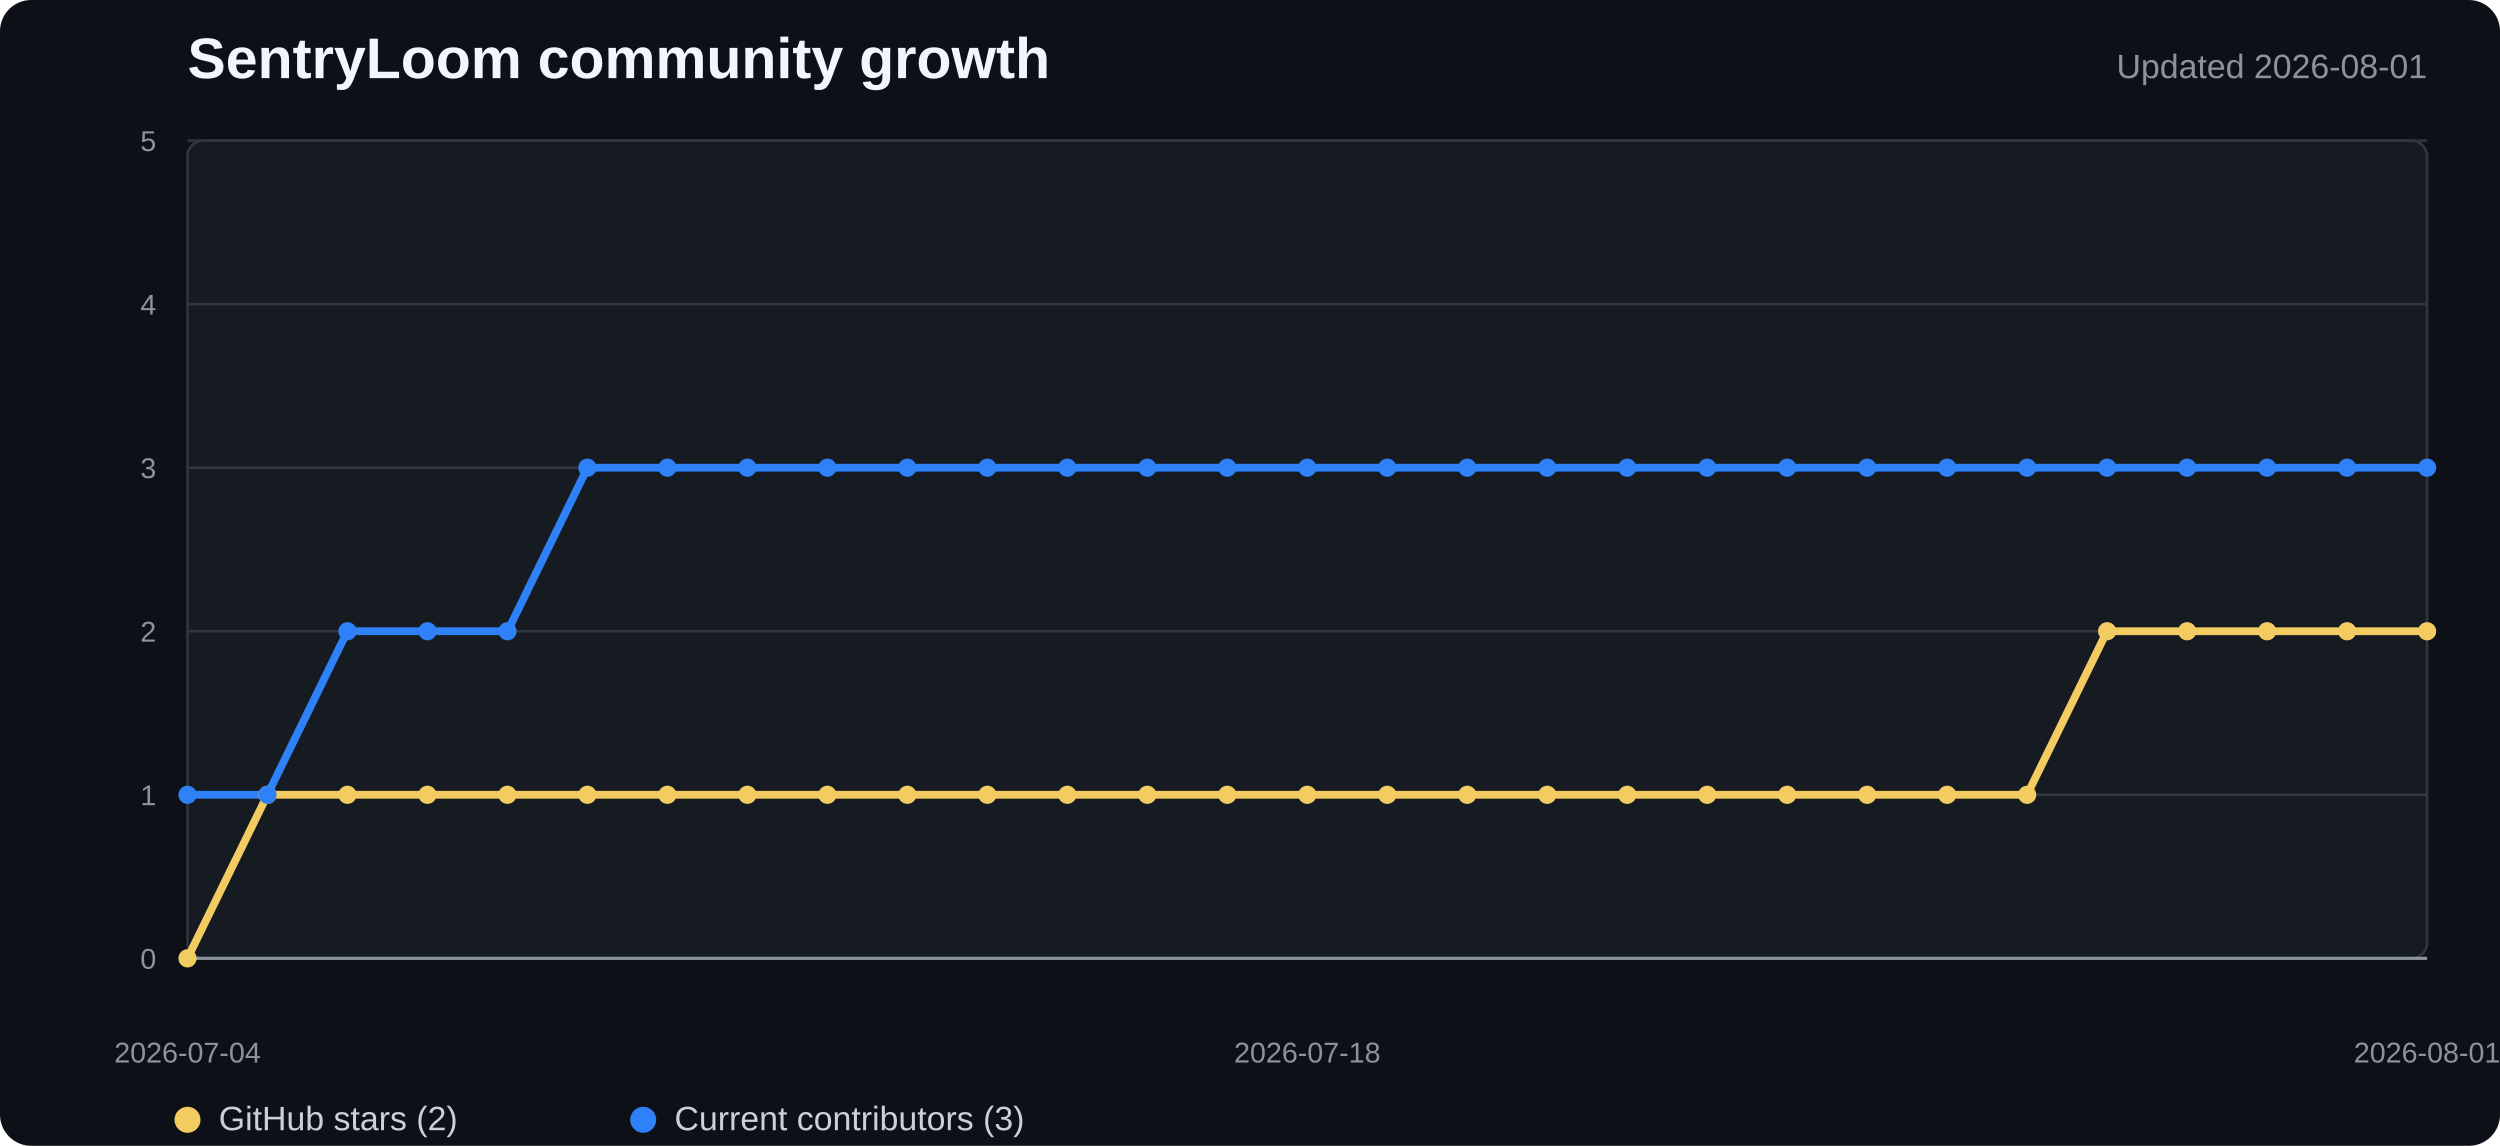
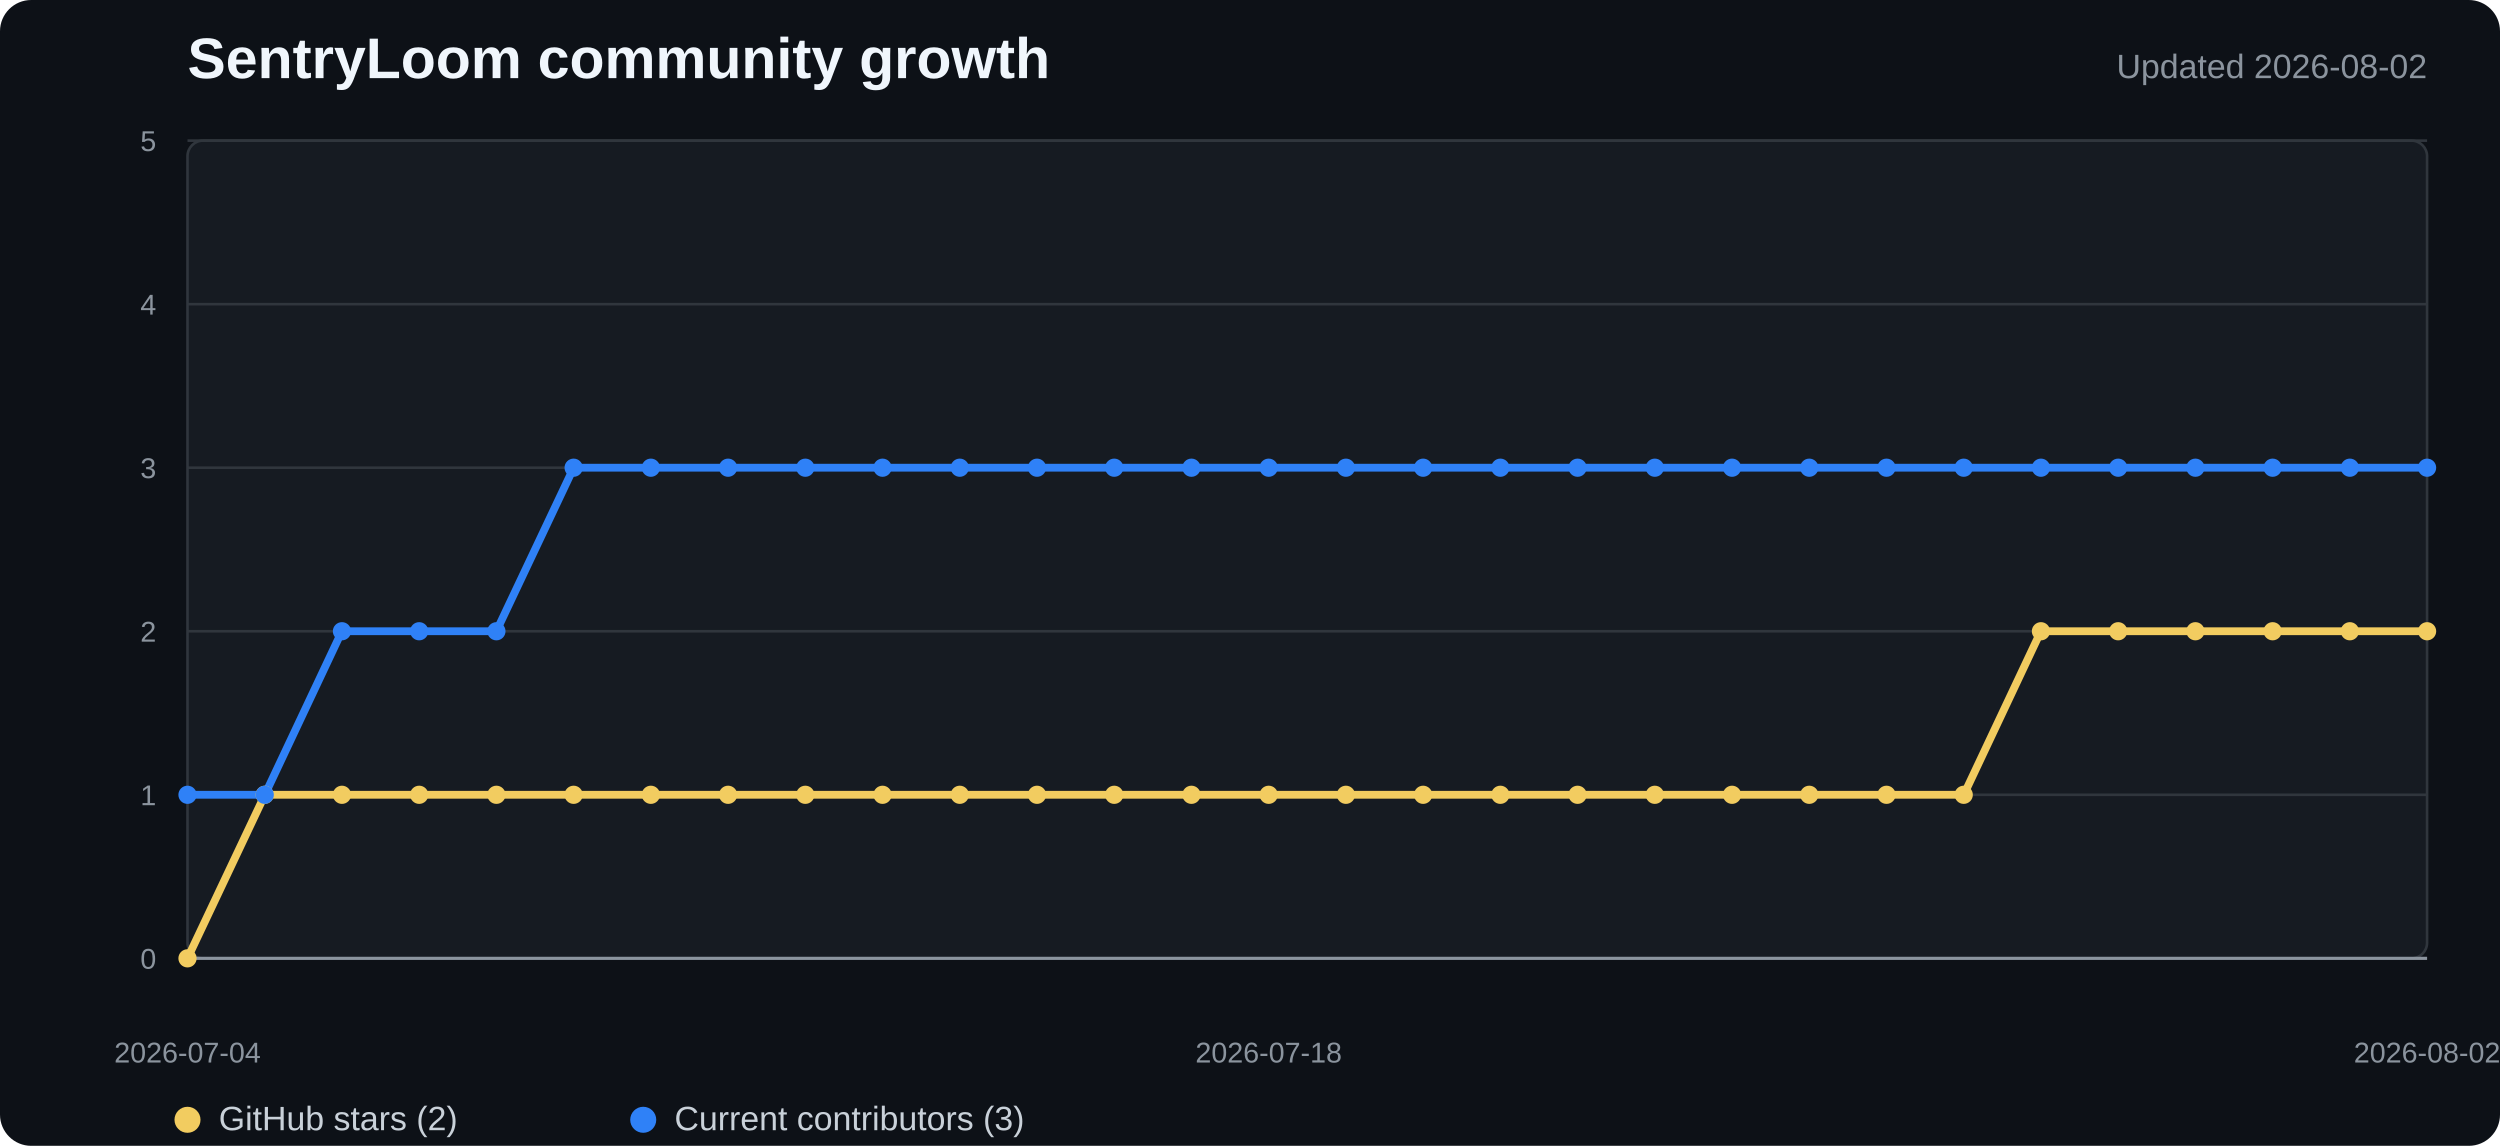
<svg xmlns="http://www.w3.org/2000/svg" width="960" height="440" viewBox="0 0 960 440" role="img" aria-labelledby="title desc">
  <style>
    .background{fill:#0d1117}.plot{fill:#161b22;stroke:#30363d}.grid{stroke:#30363d;stroke-width:1}.axis{stroke:#8b949e;stroke-width:1.2}
    .title{fill:#f0f6fc;font:700 22px "Segoe UI",Arial,sans-serif}.subtitle{fill:#8b949e;font:13px "Segoe UI",Arial,sans-serif}
    .tick{fill:#8b949e;font:11px "Segoe UI",Arial,sans-serif}.legend{fill:#c9d1d9;font:13px "Segoe UI",Arial,sans-serif}
    .stars{fill:none;stroke:#f2cc60;stroke-width:3;stroke-linejoin:round;stroke-linecap:round}
    .contributors{fill:none;stroke:#2f81f7;stroke-width:3;stroke-linejoin:round;stroke-linecap:round}
    .star-dot{fill:#f2cc60}.contributor-dot{fill:#2f81f7}
  </style>
  <rect width="100%" height="100%" rx="12" class="background" />
  <text x="72" y="30" class="title">SentryLoom community growth</text>
-   <text x="932" y="30" text-anchor="end" class="subtitle">Updated 2026-08-01</text>
+   <text x="932" y="30" text-anchor="end" class="subtitle">Updated 2026-08-02</text>
  <rect x="72" y="54" width="860" height="314" rx="6" class="plot" />
  <line x1="72" y1="368" x2="932" y2="368" class="grid" />
  <text x="60" y="372" text-anchor="end" class="tick">0</text>
  <line x1="72" y1="305.2" x2="932" y2="305.2" class="grid" />
  <text x="60" y="309.2" text-anchor="end" class="tick">1</text>
  <line x1="72" y1="242.4" x2="932" y2="242.4" class="grid" />
  <text x="60" y="246.4" text-anchor="end" class="tick">2</text>
  <line x1="72" y1="179.6" x2="932" y2="179.6" class="grid" />
  <text x="60" y="183.6" text-anchor="end" class="tick">3</text>
  <line x1="72" y1="116.8" x2="932" y2="116.8" class="grid" />
  <text x="60" y="120.8" text-anchor="end" class="tick">4</text>
  <line x1="72" y1="54" x2="932" y2="54" class="grid" />
  <text x="60" y="58" text-anchor="end" class="tick">5</text>
  <line x1="72" y1="368" x2="932" y2="368" class="axis" />
-   <polyline points="72.0,368.0 102.7,305.2 133.4,305.2 164.1,305.2 194.9,305.2 225.6,305.2 256.3,305.2 287.0,305.2 317.7,305.2 348.4,305.2 379.1,305.2 409.9,305.2 440.6,305.2 471.3,305.2 502.0,305.2 532.7,305.2 563.4,305.2 594.1,305.2 624.9,305.2 655.6,305.2 686.3,305.2 717.0,305.2 747.7,305.2 778.4,305.2 809.1,242.4 839.9,242.4 870.6,242.4 901.3,242.4 932.0,242.4" class="stars" />
-   <polyline points="72.0,305.2 102.7,305.2 133.4,242.4 164.1,242.4 194.9,242.4 225.6,179.6 256.3,179.6 287.0,179.6 317.7,179.6 348.4,179.6 379.1,179.6 409.9,179.6 440.6,179.6 471.3,179.6 502.0,179.6 532.7,179.6 563.4,179.6 594.1,179.6 624.9,179.6 655.6,179.6 686.3,179.6 717.0,179.6 747.7,179.6 778.4,179.6 809.1,179.6 839.9,179.6 870.6,179.6 901.3,179.6 932.0,179.6" class="contributors" />
+   <polyline points="72.0,368.0 101.7,305.2 131.3,305.2 161.0,305.2 190.6,305.2 220.3,305.2 249.9,305.2 279.6,305.2 309.2,305.2 338.9,305.2 368.6,305.2 398.2,305.2 427.9,305.2 457.5,305.2 487.2,305.2 516.8,305.2 546.5,305.2 576.1,305.2 605.8,305.2 635.4,305.2 665.1,305.2 694.8,305.2 724.4,305.2 754.1,305.2 783.7,242.4 813.4,242.4 843.0,242.4 872.7,242.4 902.3,242.4 932.0,242.4" class="stars" />
+   <polyline points="72.0,305.2 101.7,305.2 131.3,242.4 161.0,242.4 190.6,242.4 220.3,179.6 249.9,179.6 279.6,179.6 309.2,179.6 338.9,179.6 368.6,179.6 398.2,179.6 427.9,179.6 457.5,179.6 487.2,179.6 516.8,179.6 546.5,179.6 576.1,179.6 605.8,179.6 635.4,179.6 665.1,179.6 694.8,179.6 724.4,179.6 754.1,179.6 783.7,179.6 813.4,179.6 843.0,179.6 872.7,179.6 902.3,179.6 932.0,179.6" class="contributors" />
  <circle cx="72" cy="368" r="3.5" class="star-dot" />
-   <circle cx="102.714" cy="305.2" r="3.5" class="star-dot" />
-   <circle cx="133.429" cy="305.2" r="3.5" class="star-dot" />
-   <circle cx="164.143" cy="305.2" r="3.5" class="star-dot" />
-   <circle cx="194.857" cy="305.2" r="3.5" class="star-dot" />
-   <circle cx="225.571" cy="305.2" r="3.5" class="star-dot" />
-   <circle cx="256.286" cy="305.2" r="3.5" class="star-dot" />
-   <circle cx="287" cy="305.2" r="3.5" class="star-dot" />
-   <circle cx="317.714" cy="305.2" r="3.5" class="star-dot" />
-   <circle cx="348.429" cy="305.2" r="3.5" class="star-dot" />
-   <circle cx="379.143" cy="305.2" r="3.5" class="star-dot" />
-   <circle cx="409.857" cy="305.2" r="3.5" class="star-dot" />
-   <circle cx="440.571" cy="305.2" r="3.5" class="star-dot" />
-   <circle cx="471.286" cy="305.2" r="3.5" class="star-dot" />
-   <circle cx="502" cy="305.2" r="3.5" class="star-dot" />
-   <circle cx="532.714" cy="305.2" r="3.5" class="star-dot" />
-   <circle cx="563.429" cy="305.2" r="3.5" class="star-dot" />
-   <circle cx="594.143" cy="305.2" r="3.5" class="star-dot" />
-   <circle cx="624.857" cy="305.2" r="3.5" class="star-dot" />
-   <circle cx="655.571" cy="305.2" r="3.5" class="star-dot" />
-   <circle cx="686.286" cy="305.2" r="3.5" class="star-dot" />
-   <circle cx="717" cy="305.2" r="3.5" class="star-dot" />
-   <circle cx="747.714" cy="305.2" r="3.5" class="star-dot" />
-   <circle cx="778.429" cy="305.2" r="3.5" class="star-dot" />
-   <circle cx="809.143" cy="242.4" r="3.5" class="star-dot" />
-   <circle cx="839.857" cy="242.4" r="3.5" class="star-dot" />
-   <circle cx="870.571" cy="242.4" r="3.5" class="star-dot" />
-   <circle cx="901.286" cy="242.4" r="3.5" class="star-dot" />
+   <circle cx="101.655" cy="305.2" r="3.5" class="star-dot" />
+   <circle cx="131.31" cy="305.2" r="3.5" class="star-dot" />
+   <circle cx="160.966" cy="305.2" r="3.5" class="star-dot" />
+   <circle cx="190.621" cy="305.2" r="3.5" class="star-dot" />
+   <circle cx="220.276" cy="305.2" r="3.5" class="star-dot" />
+   <circle cx="249.931" cy="305.2" r="3.5" class="star-dot" />
+   <circle cx="279.586" cy="305.2" r="3.5" class="star-dot" />
+   <circle cx="309.241" cy="305.2" r="3.5" class="star-dot" />
+   <circle cx="338.897" cy="305.2" r="3.5" class="star-dot" />
+   <circle cx="368.552" cy="305.2" r="3.5" class="star-dot" />
+   <circle cx="398.207" cy="305.2" r="3.5" class="star-dot" />
+   <circle cx="427.862" cy="305.2" r="3.5" class="star-dot" />
+   <circle cx="457.517" cy="305.2" r="3.5" class="star-dot" />
+   <circle cx="487.172" cy="305.2" r="3.5" class="star-dot" />
+   <circle cx="516.828" cy="305.2" r="3.5" class="star-dot" />
+   <circle cx="546.483" cy="305.2" r="3.5" class="star-dot" />
+   <circle cx="576.138" cy="305.2" r="3.5" class="star-dot" />
+   <circle cx="605.793" cy="305.2" r="3.5" class="star-dot" />
+   <circle cx="635.448" cy="305.2" r="3.5" class="star-dot" />
+   <circle cx="665.103" cy="305.2" r="3.5" class="star-dot" />
+   <circle cx="694.759" cy="305.2" r="3.5" class="star-dot" />
+   <circle cx="724.414" cy="305.2" r="3.5" class="star-dot" />
+   <circle cx="754.069" cy="305.2" r="3.5" class="star-dot" />
+   <circle cx="783.724" cy="242.4" r="3.5" class="star-dot" />
+   <circle cx="813.379" cy="242.4" r="3.5" class="star-dot" />
+   <circle cx="843.034" cy="242.4" r="3.5" class="star-dot" />
+   <circle cx="872.69" cy="242.4" r="3.5" class="star-dot" />
+   <circle cx="902.345" cy="242.4" r="3.5" class="star-dot" />
  <circle cx="932" cy="242.4" r="3.5" class="star-dot" />
  <circle cx="72" cy="305.2" r="3.5" class="contributor-dot" />
-   <circle cx="102.714" cy="305.2" r="3.5" class="contributor-dot" />
-   <circle cx="133.429" cy="242.4" r="3.5" class="contributor-dot" />
-   <circle cx="164.143" cy="242.4" r="3.5" class="contributor-dot" />
-   <circle cx="194.857" cy="242.4" r="3.5" class="contributor-dot" />
-   <circle cx="225.571" cy="179.6" r="3.5" class="contributor-dot" />
-   <circle cx="256.286" cy="179.6" r="3.5" class="contributor-dot" />
-   <circle cx="287" cy="179.6" r="3.5" class="contributor-dot" />
-   <circle cx="317.714" cy="179.6" r="3.5" class="contributor-dot" />
-   <circle cx="348.429" cy="179.6" r="3.5" class="contributor-dot" />
-   <circle cx="379.143" cy="179.6" r="3.5" class="contributor-dot" />
-   <circle cx="409.857" cy="179.6" r="3.5" class="contributor-dot" />
-   <circle cx="440.571" cy="179.6" r="3.5" class="contributor-dot" />
-   <circle cx="471.286" cy="179.6" r="3.5" class="contributor-dot" />
-   <circle cx="502" cy="179.6" r="3.5" class="contributor-dot" />
-   <circle cx="532.714" cy="179.6" r="3.5" class="contributor-dot" />
-   <circle cx="563.429" cy="179.6" r="3.5" class="contributor-dot" />
-   <circle cx="594.143" cy="179.6" r="3.5" class="contributor-dot" />
-   <circle cx="624.857" cy="179.6" r="3.5" class="contributor-dot" />
-   <circle cx="655.571" cy="179.6" r="3.5" class="contributor-dot" />
-   <circle cx="686.286" cy="179.6" r="3.5" class="contributor-dot" />
-   <circle cx="717" cy="179.6" r="3.5" class="contributor-dot" />
-   <circle cx="747.714" cy="179.6" r="3.5" class="contributor-dot" />
-   <circle cx="778.429" cy="179.6" r="3.5" class="contributor-dot" />
-   <circle cx="809.143" cy="179.6" r="3.5" class="contributor-dot" />
-   <circle cx="839.857" cy="179.6" r="3.5" class="contributor-dot" />
-   <circle cx="870.571" cy="179.6" r="3.5" class="contributor-dot" />
-   <circle cx="901.286" cy="179.6" r="3.5" class="contributor-dot" />
+   <circle cx="101.655" cy="305.2" r="3.5" class="contributor-dot" />
+   <circle cx="131.31" cy="242.4" r="3.5" class="contributor-dot" />
+   <circle cx="160.966" cy="242.4" r="3.5" class="contributor-dot" />
+   <circle cx="190.621" cy="242.4" r="3.5" class="contributor-dot" />
+   <circle cx="220.276" cy="179.6" r="3.5" class="contributor-dot" />
+   <circle cx="249.931" cy="179.6" r="3.5" class="contributor-dot" />
+   <circle cx="279.586" cy="179.6" r="3.5" class="contributor-dot" />
+   <circle cx="309.241" cy="179.6" r="3.5" class="contributor-dot" />
+   <circle cx="338.897" cy="179.6" r="3.5" class="contributor-dot" />
+   <circle cx="368.552" cy="179.6" r="3.5" class="contributor-dot" />
+   <circle cx="398.207" cy="179.6" r="3.5" class="contributor-dot" />
+   <circle cx="427.862" cy="179.6" r="3.5" class="contributor-dot" />
+   <circle cx="457.517" cy="179.6" r="3.5" class="contributor-dot" />
+   <circle cx="487.172" cy="179.6" r="3.5" class="contributor-dot" />
+   <circle cx="516.828" cy="179.6" r="3.5" class="contributor-dot" />
+   <circle cx="546.483" cy="179.6" r="3.5" class="contributor-dot" />
+   <circle cx="576.138" cy="179.6" r="3.5" class="contributor-dot" />
+   <circle cx="605.793" cy="179.6" r="3.5" class="contributor-dot" />
+   <circle cx="635.448" cy="179.6" r="3.5" class="contributor-dot" />
+   <circle cx="665.103" cy="179.6" r="3.5" class="contributor-dot" />
+   <circle cx="694.759" cy="179.6" r="3.5" class="contributor-dot" />
+   <circle cx="724.414" cy="179.6" r="3.5" class="contributor-dot" />
+   <circle cx="754.069" cy="179.6" r="3.5" class="contributor-dot" />
+   <circle cx="783.724" cy="179.6" r="3.5" class="contributor-dot" />
+   <circle cx="813.379" cy="179.6" r="3.5" class="contributor-dot" />
+   <circle cx="843.034" cy="179.6" r="3.5" class="contributor-dot" />
+   <circle cx="872.69" cy="179.6" r="3.5" class="contributor-dot" />
+   <circle cx="902.345" cy="179.6" r="3.5" class="contributor-dot" />
  <circle cx="932" cy="179.6" r="3.5" class="contributor-dot" />
  <text x="72" y="408" text-anchor="middle" class="tick">2026-07-04</text>
-   <text x="502" y="408" text-anchor="middle" class="tick">2026-07-18</text>
-   <text x="932" y="408" text-anchor="middle" class="tick">2026-08-01</text>
+   <text x="487.172" y="408" text-anchor="middle" class="tick">2026-07-18</text>
+   <text x="932" y="408" text-anchor="middle" class="tick">2026-08-02</text>
  <circle cx="72" cy="430" r="5" class="star-dot" />
  <text x="84" y="434" class="legend">GitHub stars (2)</text>
  <circle cx="247" cy="430" r="5" class="contributor-dot" />
  <text x="259" y="434" class="legend">Current contributors (3)</text>
</svg>
